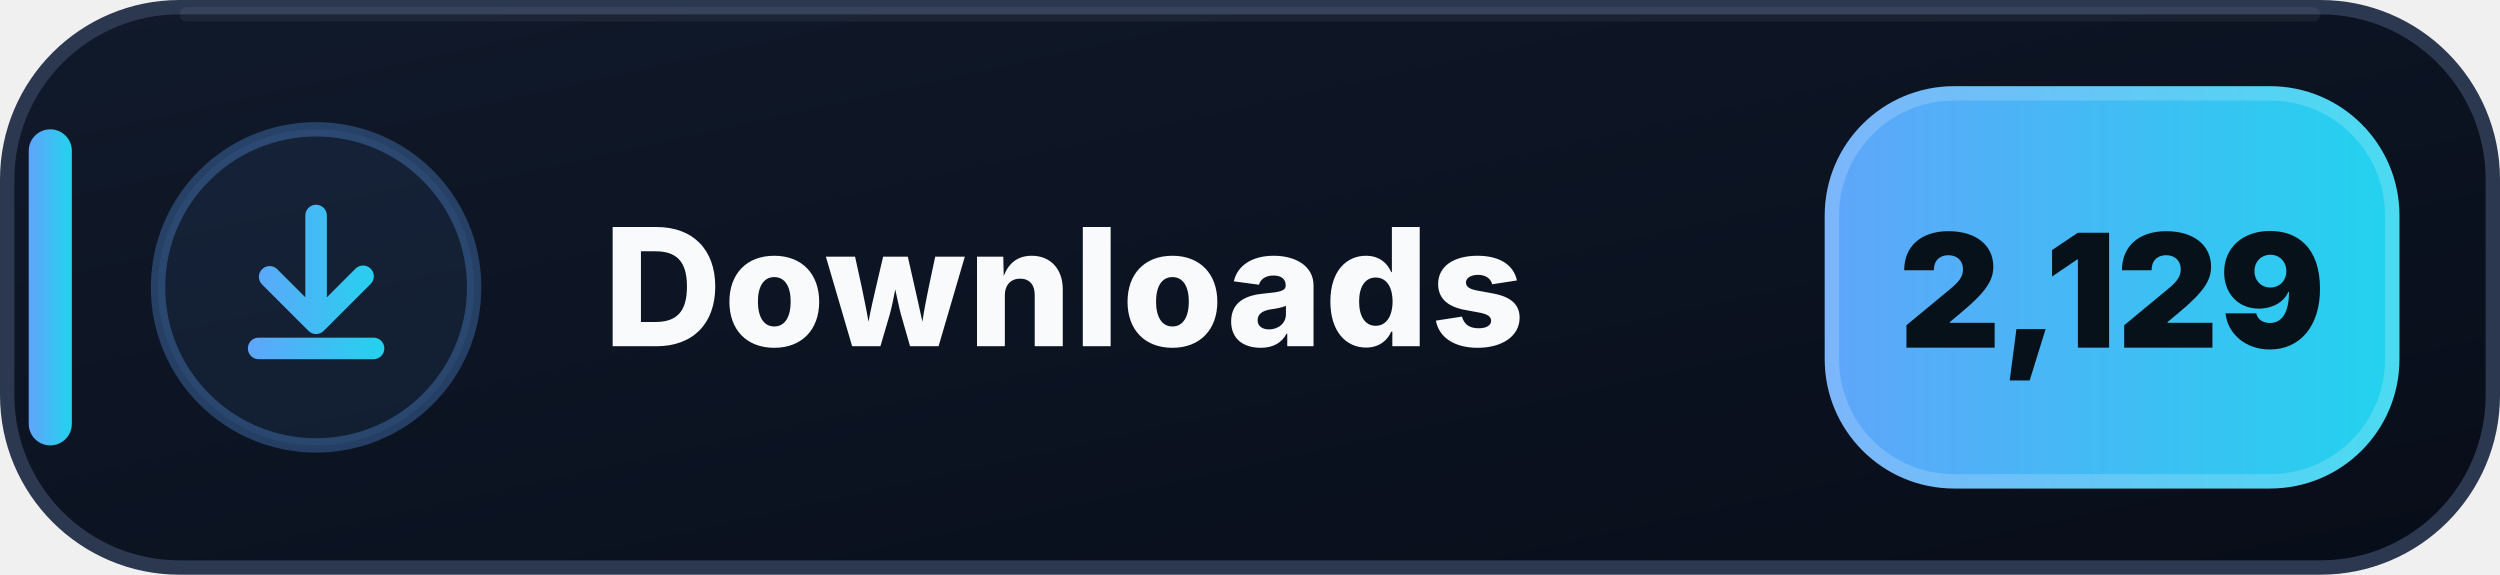
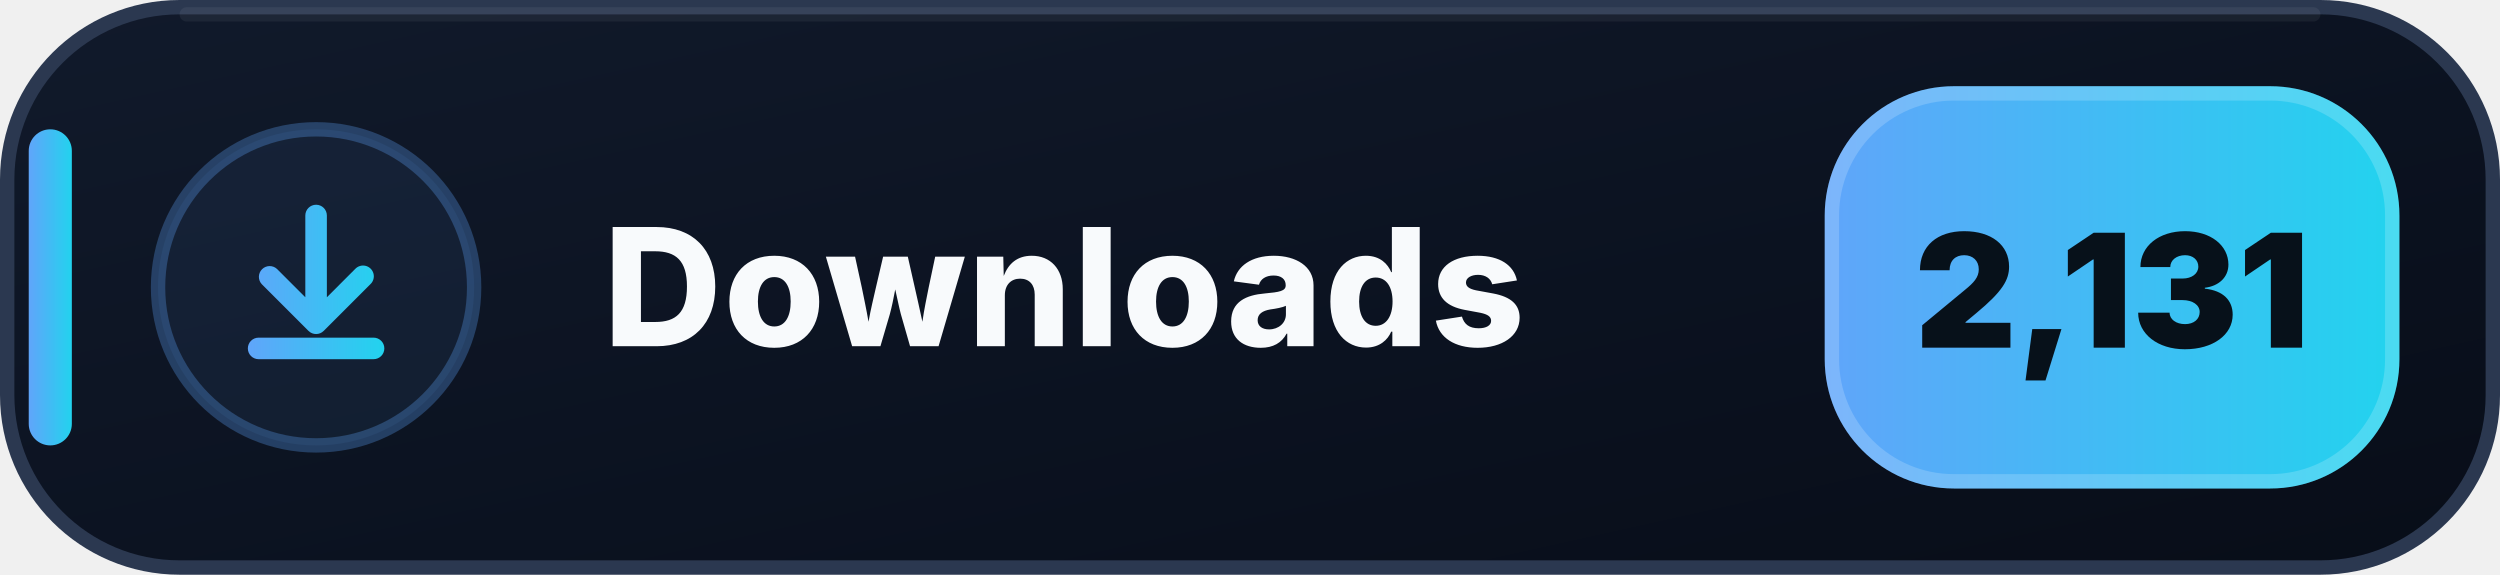
- <svg xmlns="http://www.w3.org/2000/svg" width="174" height="40" viewBox="0 0 174 40" role="img" aria-label="Downloads: 2,129">
+ <svg xmlns="http://www.w3.org/2000/svg" width="174" height="40" viewBox="0 0 174 40" role="img" aria-label="Downloads: 2,131">
  <defs>
    <linearGradient id="downloads-bg" x1="0" y1="0" x2="1" y2="1">
      <stop offset="0" stop-color="#111A2B" />
      <stop offset=".58" stop-color="#0B1220" />
      <stop offset="1" stop-color="#080D18" />
    </linearGradient>
    <linearGradient id="downloads-accent" x1="0" y1="0" x2="1" y2="0">
      <stop offset="0" stop-color="#60A5FA" />
      <stop offset="1" stop-color="#22D3EE" />
    </linearGradient>
  </defs>
  <rect x=".5" y=".5" width="173" height="39" rx="12" fill="url(#downloads-bg)" stroke="#2B3850" />
  <path d="M13 1h148" stroke="#FFFFFF" stroke-opacity=".055" stroke-linecap="round" />
  <rect x="2" y="9" width="3" height="22" rx="1.5" fill="url(#downloads-accent)" />
  <circle cx="22" cy="20" r="11" fill="#60A5FA" fill-opacity=".075" stroke="#60A5FA" stroke-opacity=".3" />
  <g transform="translate(14 12)" fill="url(#downloads-accent)">
    <path d="M8 2.25a.75.75 0 0 1 .75.75v5.69l1.97-1.97a.75.75 0 1 1 1.06 1.06l-3.25 3.25a.75.75 0 0 1-1.06 0L4.22 7.78a.75.75 0 0 1 1.06-1.06l1.97 1.97V3A.75.75 0 0 1 8 2.25Zm-4.75 10a.75.75 0 0 1 .75-.75h8a.75.75 0 0 1 0 1.5H4a.75.75 0 0 1-.75-.75Z" />
  </g>
  <text x="42" y="24.1" fill="#F8FAFC" font-family="Segoe UI,Inter,Arial,sans-serif" font-size="11.4" font-weight="800" letter-spacing=".12">Downloads</text>
  <rect x="127" y="6" width="40" height="28" rx="9" fill="url(#downloads-accent)" />
  <rect x="127.5" y="6.5" width="39" height="27" rx="8.5" fill="none" stroke="#FFFFFF" stroke-opacity=".18" />
-   <text x="147" y="24.2" text-anchor="middle" fill="#07111A" font-family="Segoe UI,Inter,Arial,sans-serif" font-size="11" font-weight="900">2,129</text>
+   <text x="147" y="24.2" text-anchor="middle" fill="#07111A" font-family="Segoe UI,Inter,Arial,sans-serif" font-size="11" font-weight="900">2,131</text>
</svg>
